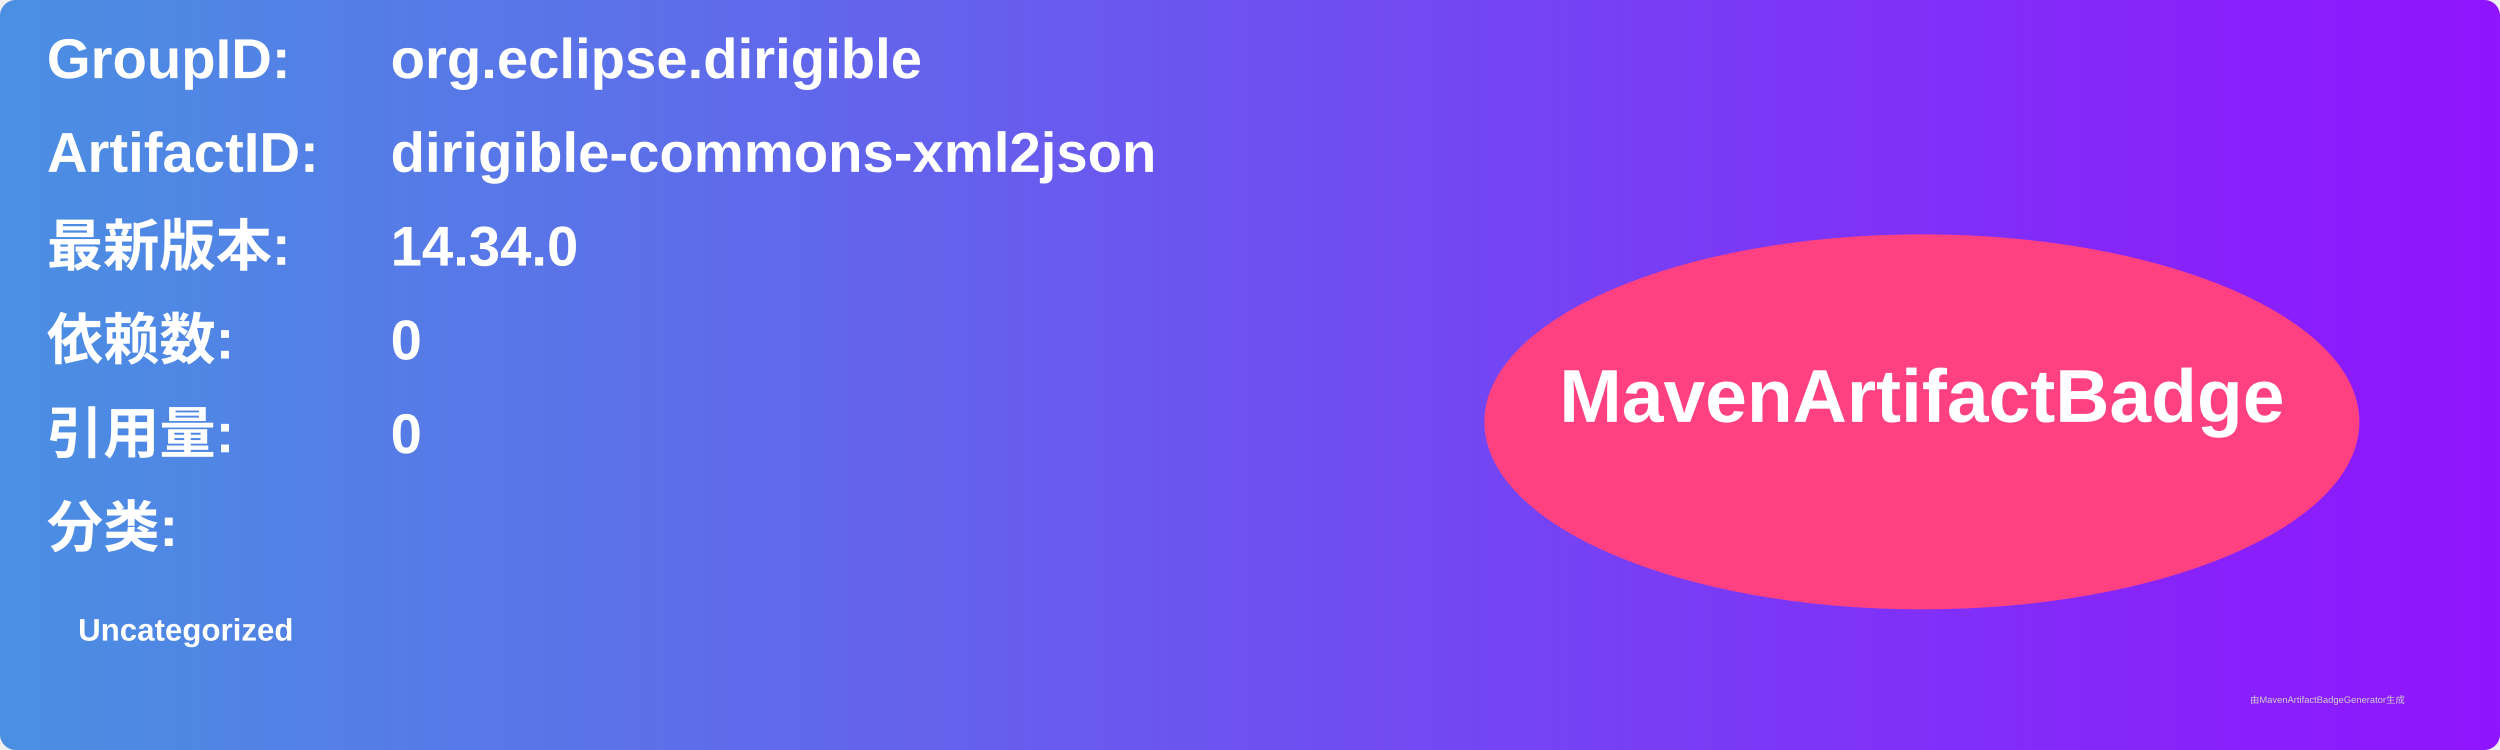
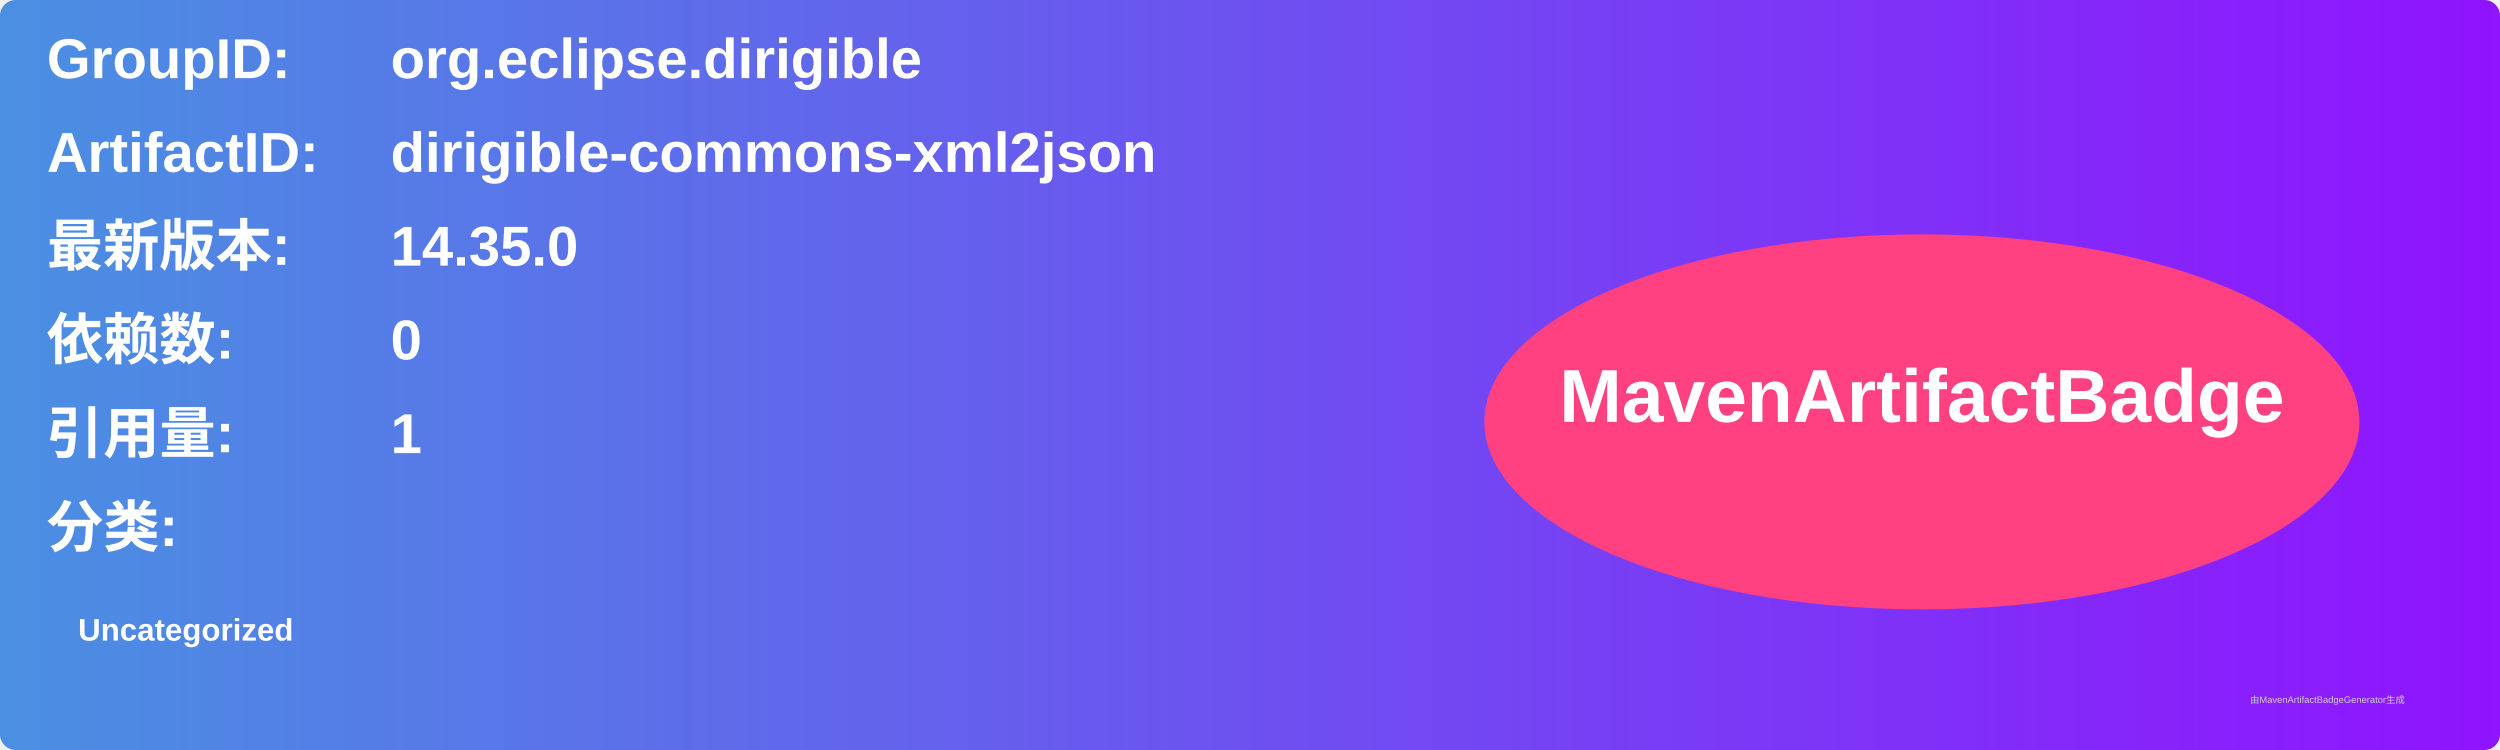
<svg xmlns="http://www.w3.org/2000/svg" width="800" height="240" viewBox="0 0 800 240">
  <linearGradient id="grad" x1="0%" y1="0%" x2="100%" y2="0%">
    <stop offset="0%" stop-color="#4a90e2" />
    <stop offset="100%" stop-color="#9013fe" />
  </linearGradient>
  <rect width="100%" height="100%" rx="5" ry="5" fill="url(#grad)" />
  <g transform="translate(15, 15)">
    <text x="0" y="10" font-family="Arial" font-size="18" fill="white" font-weight="bold" width="260">GroupID:</text>
    <text x="110" y="10" font-family="Arial" font-size="18" fill="white" font-weight="bold" width="460">org.eclipse.dirigible</text>
    <text x="0" y="40" font-family="Arial" font-size="18" fill="white" font-weight="bold" width="260">ArtifactID:</text>
    <text x="110" y="40" font-family="Arial" font-size="18" fill="white" font-weight="bold" width="460">dirigible-commons-xml2json</text>
    <text x="0" y="70" font-family="Arial" font-size="18" fill="white" font-weight="bold">最新版本:</text>
    <text x="110" y="70" font-family="Arial" font-size="18" fill="white" font-weight="bold">
-       <tspan font-weight="bold">14.34.0</tspan>
+       <tspan font-weight="bold">14.35.0</tspan>
    </text>
    <text x="0" y="100" font-family="Arial" font-size="18" fill="white" font-weight="bold">依赖数: </text>
    <text x="110" y="100" font-family="Arial" font-size="18" fill="white">
      <tspan font-weight="bold">0</tspan>
    </text>
    <text x="0" y="130" font-family="Arial" font-size="18" fill="white" font-weight="bold">引用量: </text>
    <text x="110" y="130" font-family="Arial" font-size="18" fill="white">
-       <tspan font-weight="bold">0</tspan>
+       <tspan font-weight="bold">1</tspan>
    </text>
    <text x="0" y="160" font-family="Arial" font-size="18" fill="white" font-weight="bold">分类:</text>
    <text x="10" y="190" font-family="Arial" font-size="10" fill="white">
      <tspan font-weight="bold">Uncategorized</tspan>
    </text>
    <ellipse cx="600" cy="120" rx="140" ry="60" fill="#ff4081" />
    <text x="600" y="120" text-anchor="middle" font-family="Arial" font-size="24" fill="white" font-weight="bold">MavenArtifactBadge</text>
  </g>
  <text x="720" y="225" font-family="Arial" font-size="3" fill="#d0d0d0">由MavenArtifactBadgeGenerator生成</text>
</svg>
